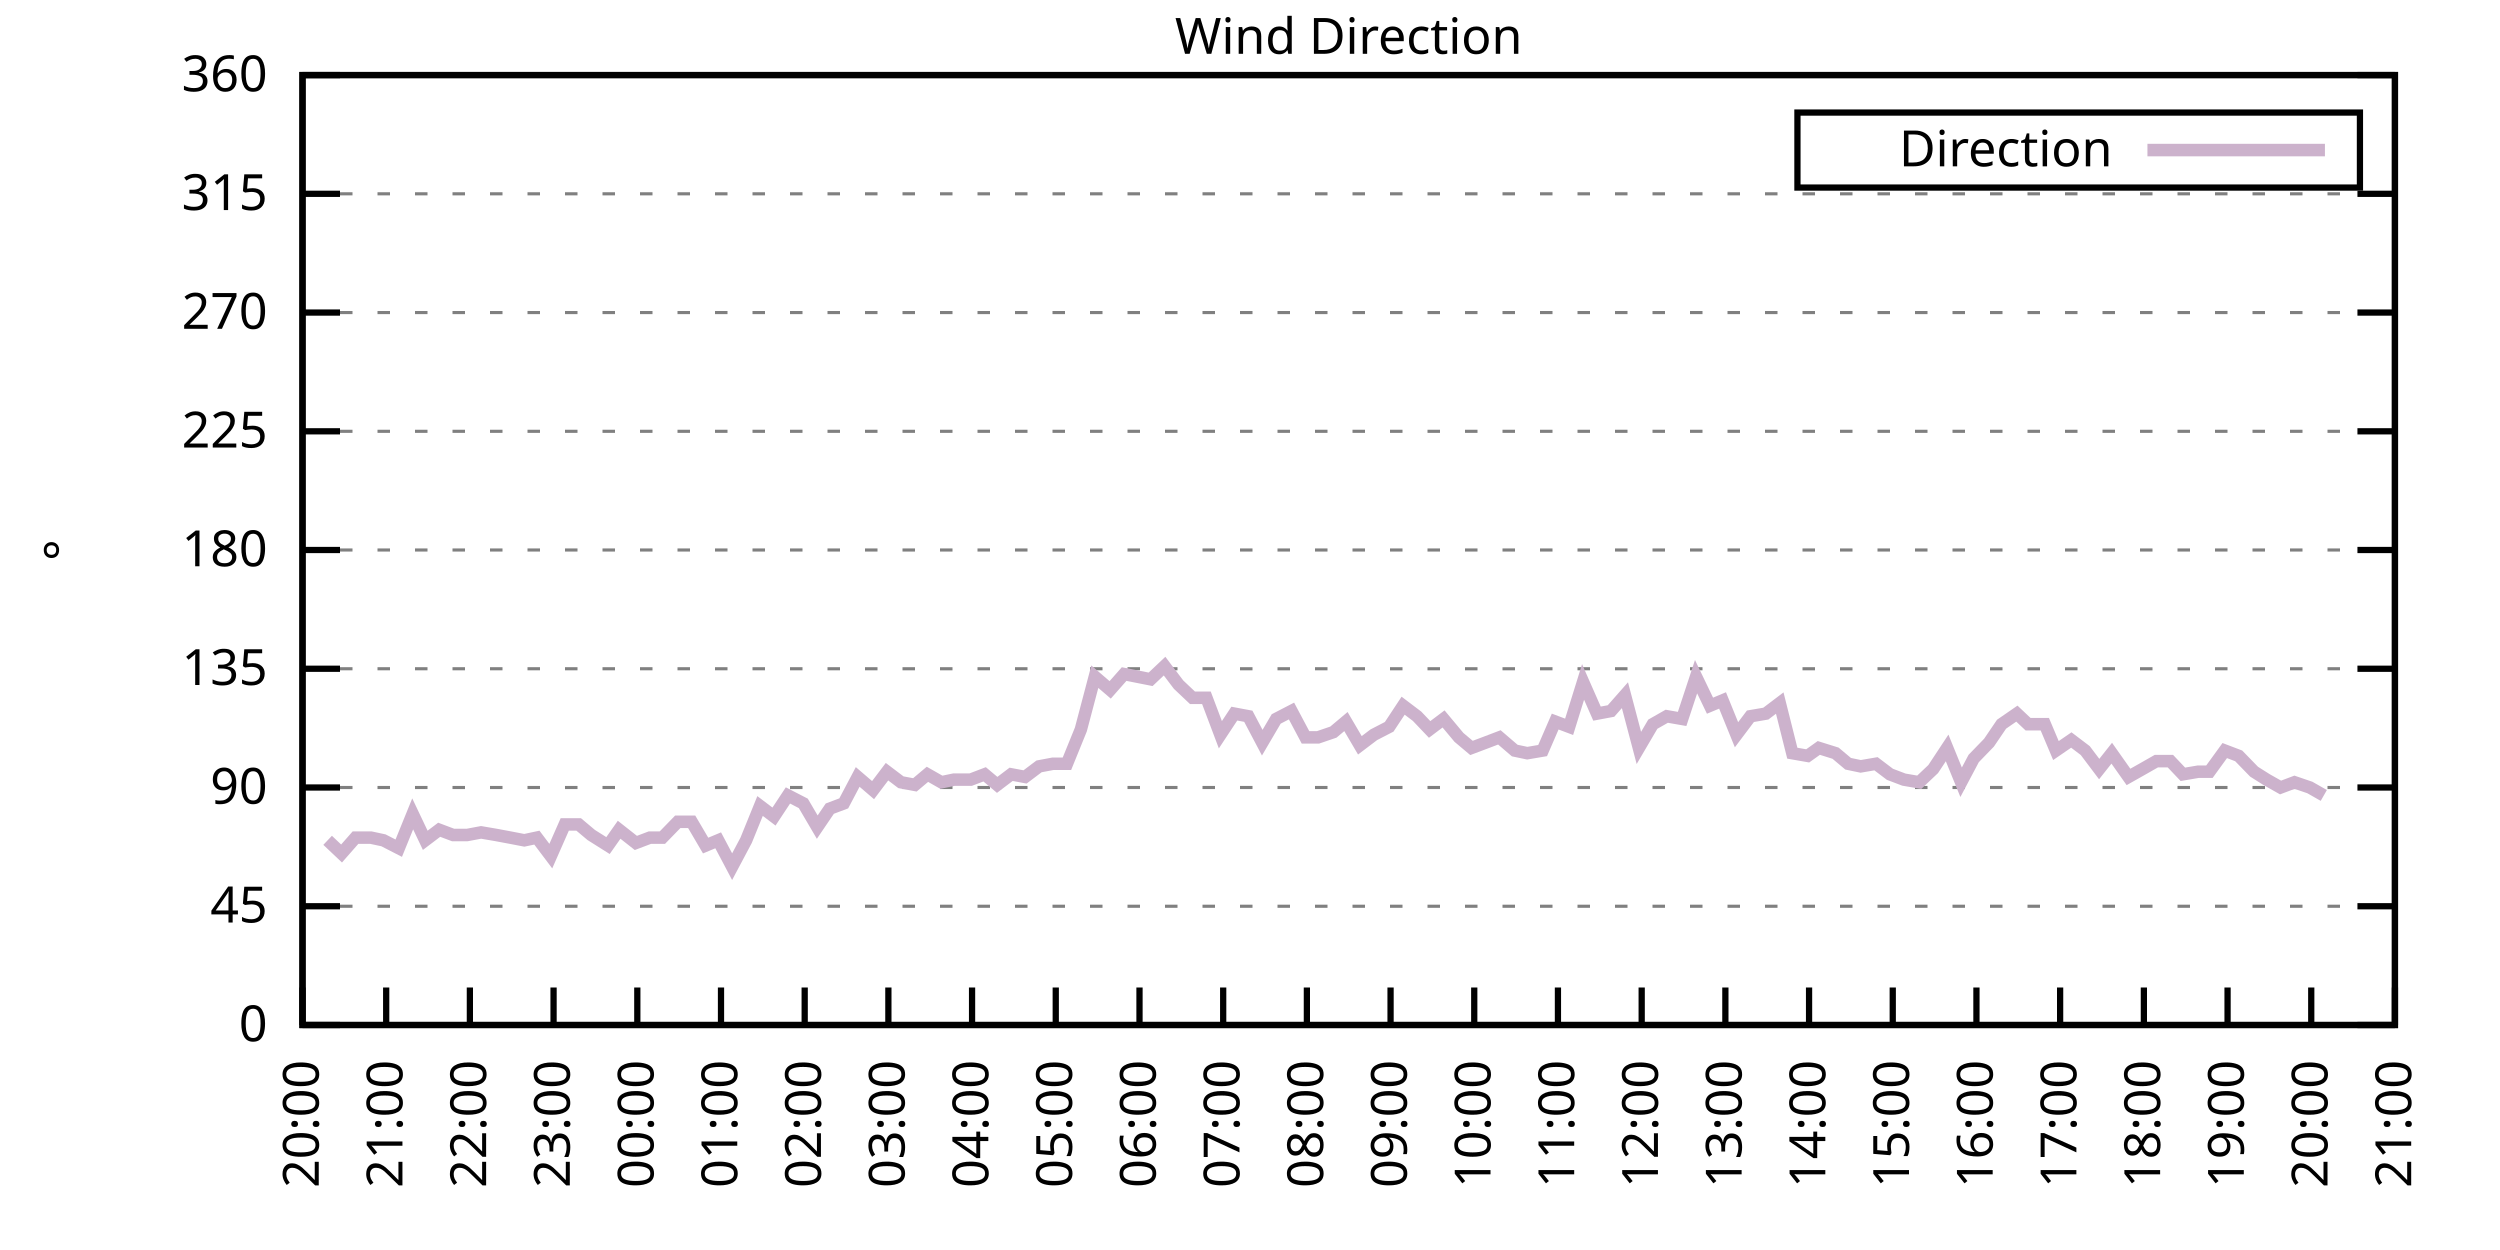
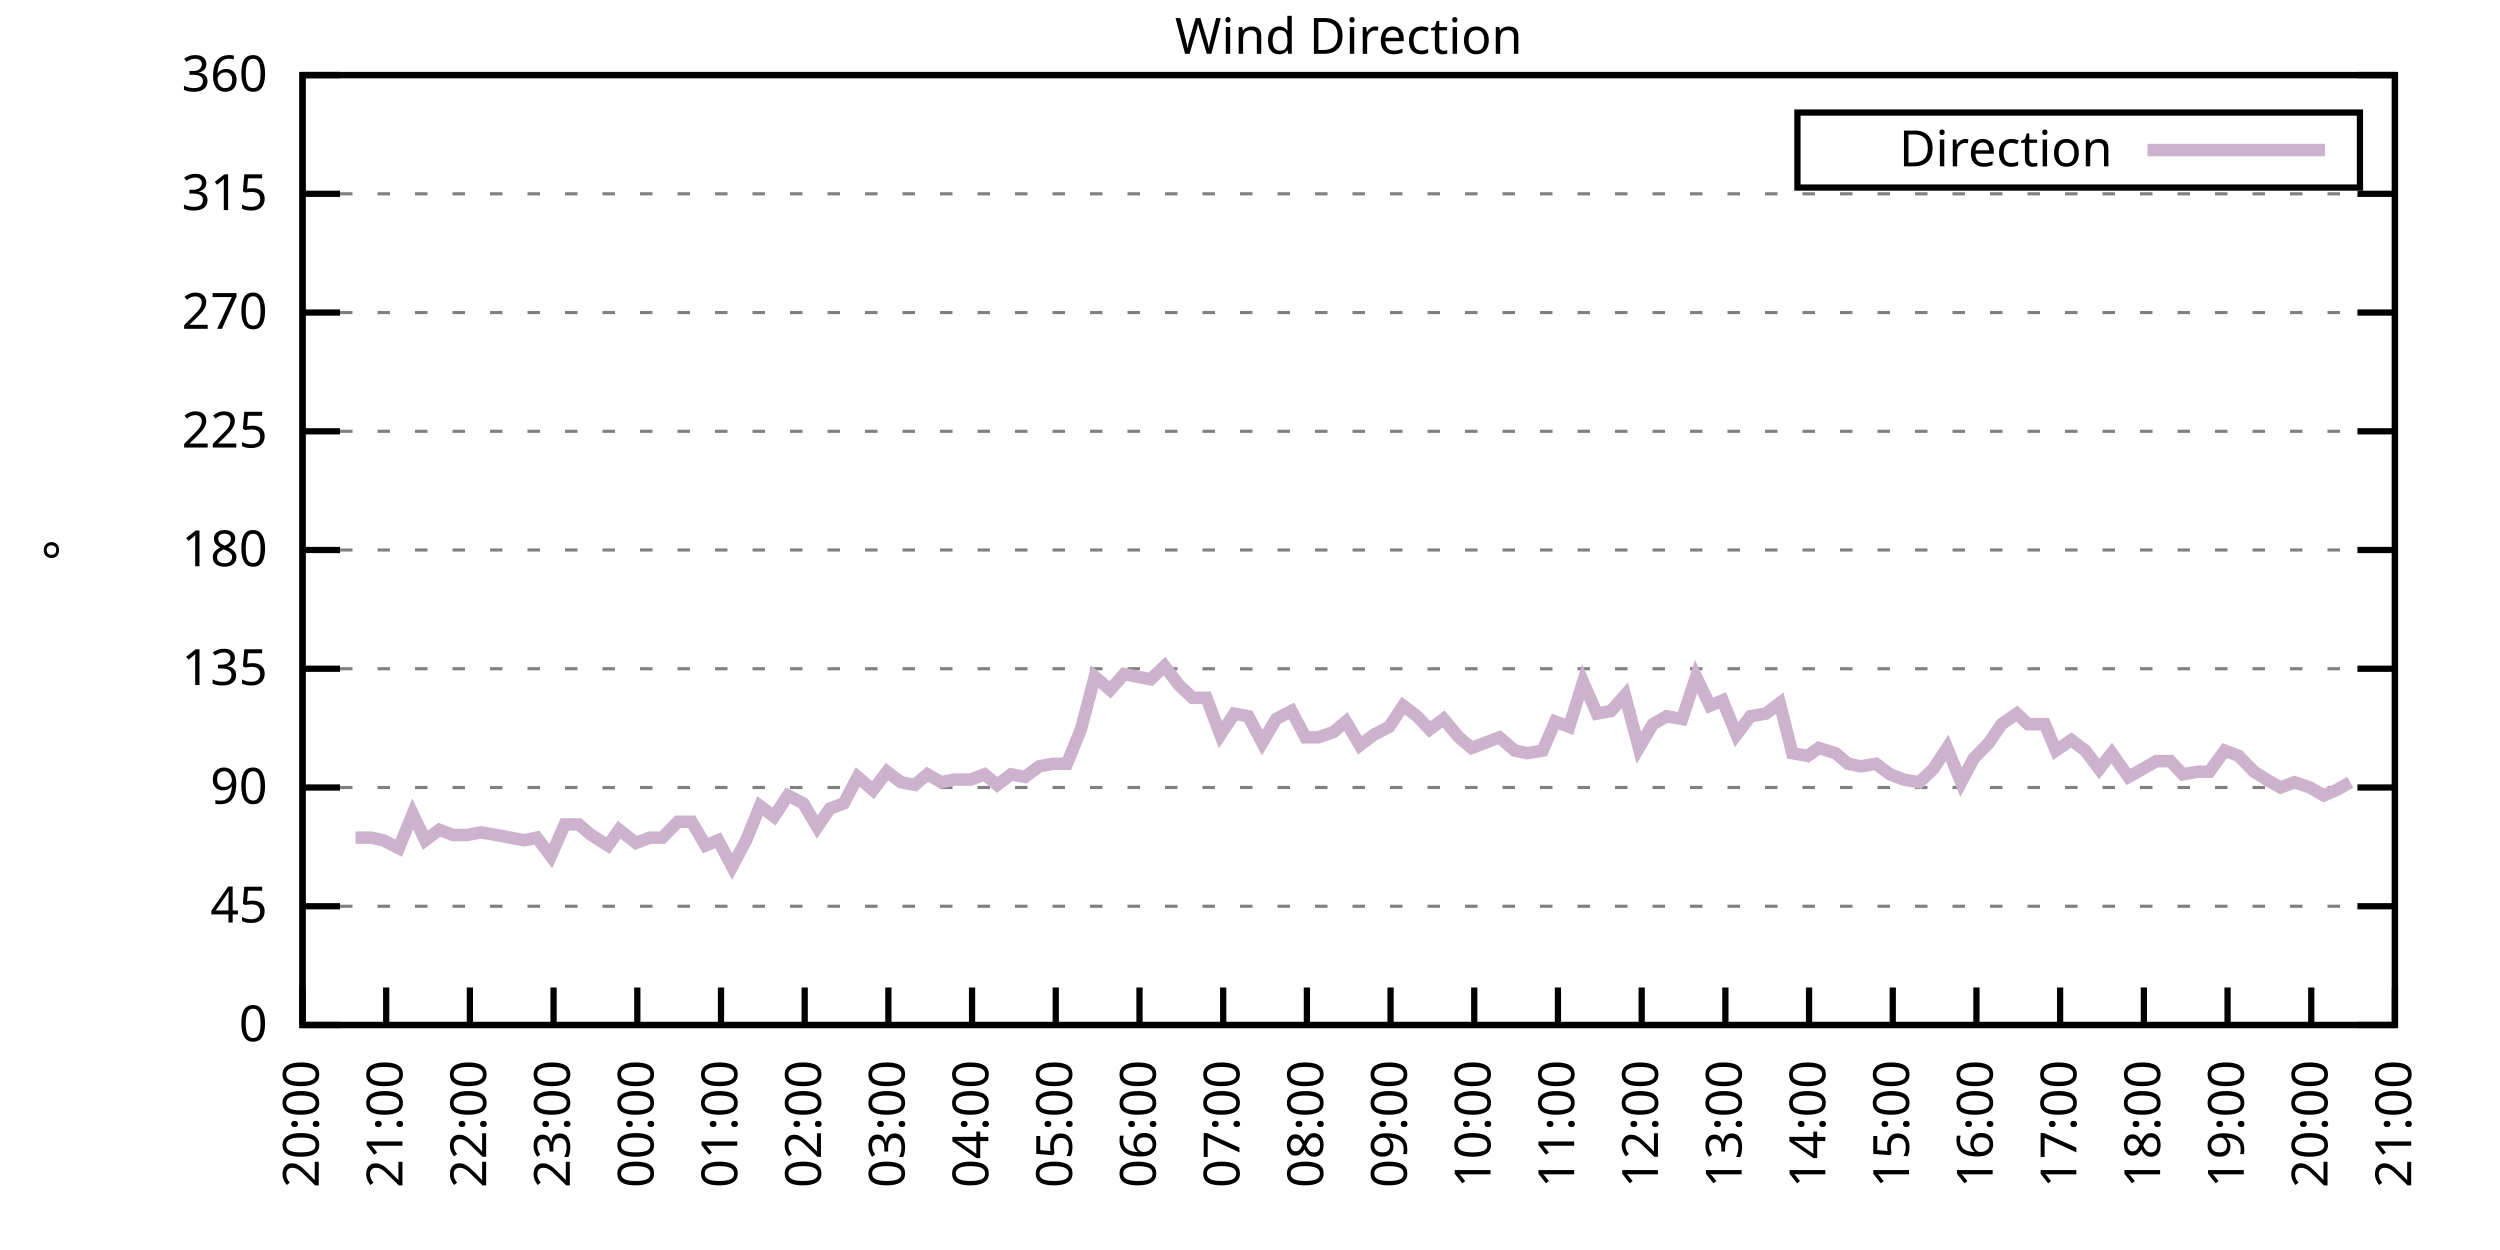
<svg xmlns="http://www.w3.org/2000/svg" xmlns:xlink="http://www.w3.org/1999/xlink" width="400" height="200" viewBox="0 0 400 200">
  <g id="gnuplot_canvas">
    <rect x="0" y="0" width="400" height="200" fill="none" />
    <defs>
      <circle id="gpDot" r="0.5" stroke-width="0.5" stroke="currentColor" />
      <path id="gpPt0" stroke-width="0.333" stroke="currentColor" d="M-1,0 h2 M0,-1 v2" />
      <path id="gpPt1" stroke-width="0.333" stroke="currentColor" d="M-1,-1 L1,1 M1,-1 L-1,1" />
      <path id="gpPt2" stroke-width="0.333" stroke="currentColor" d="M-1,0 L1,0 M0,-1 L0,1 M-1,-1 L1,1 M-1,1 L1,-1" />
      <rect id="gpPt3" stroke-width="0.333" stroke="currentColor" x="-1" y="-1" width="2" height="2" />
      <rect id="gpPt4" stroke-width="0.333" stroke="currentColor" fill="currentColor" x="-1" y="-1" width="2" height="2" />
      <circle id="gpPt5" stroke-width="0.333" stroke="currentColor" cx="0" cy="0" r="1" />
      <use xlink:href="#gpPt5" id="gpPt6" fill="currentColor" stroke="none" />
      <path id="gpPt7" stroke-width="0.333" stroke="currentColor" d="M0,-1.33 L-1.33,0.67 L1.33,0.67 z" />
      <use xlink:href="#gpPt7" id="gpPt8" fill="currentColor" stroke="none" />
      <use xlink:href="#gpPt7" id="gpPt9" stroke="currentColor" transform="rotate(180)" />
      <use xlink:href="#gpPt9" id="gpPt10" fill="currentColor" stroke="none" />
      <use xlink:href="#gpPt3" id="gpPt11" stroke="currentColor" transform="rotate(45)" />
      <use xlink:href="#gpPt11" id="gpPt12" fill="currentColor" stroke="none" />
      <path id="gpPt13" stroke-width="0.333" stroke="currentColor" d="M0,1.330 L1.265,0.411 L0.782,-1.067 L-0.782,-1.076 L-1.265,0.411 z" />
      <use xlink:href="#gpPt13" id="gpPt14" fill="currentColor" stroke="none" />
      <filter id="textbox" filterUnits="objectBoundingBox" x="0" y="0" height="1" width="1">
        <feFlood flood-color="white" flood-opacity="1" result="bgnd" />
        <feComposite in="SourceGraphic" in2="bgnd" operator="atop" />
      </filter>
      <filter id="greybox" filterUnits="objectBoundingBox" x="0" y="0" height="1" width="1">
        <feFlood flood-color="lightgrey" flood-opacity="1" result="grey" />
        <feComposite in="SourceGraphic" in2="grey" operator="atop" />
      </filter>
    </defs>
    <g fill="none" color="white" stroke="currentColor" stroke-width="1.00" stroke-linecap="butt" stroke-linejoin="miter">
</g>
    <g fill="none" color="black" stroke="currentColor" stroke-width="1.00" stroke-linecap="butt" stroke-linejoin="miter">
      <g stroke="none" shape-rendering="crispEdges">
        <polygon fill="rgb(255, 255, 255)" points="48.40,164.00 383.18,164.00 383.18,12.02 48.40,12.02 " />
      </g>
    </g>
    <g fill="none" color="black" stroke="currentColor" stroke-width="1.00" stroke-linecap="butt" stroke-linejoin="miter">
</g>
    <g fill="none" color="black" stroke="black" stroke-width="0.50" stroke-linecap="butt" stroke-linejoin="miter">
</g>
    <g fill="none" color="gray" stroke="currentColor" stroke-width="0.50" stroke-linecap="butt" stroke-linejoin="miter">
      <path stroke="gray" stroke-dasharray="2,4" class="gridline" d="M48.40,164.00 L383.19,164.00  " />
    </g>
    <g fill="none" color="gray" stroke="gray" stroke-width="1.00" stroke-linecap="butt" stroke-linejoin="miter">
</g>
    <g fill="none" color="black" stroke="currentColor" stroke-width="1.00" stroke-linecap="butt" stroke-linejoin="miter">
      <path stroke="black" d="M48.40,164.00 L54.40,164.00 M383.19,164.00 L377.19,164.00  " />
      <g transform="translate(42.80,166.60)" stroke="none" fill="black" font-family="Sans" font-size="8.00" text-anchor="end">
        <text>
          <tspan font-family="Sans"> 0</tspan>
        </text>
      </g>
    </g>
    <g fill="none" color="black" stroke="currentColor" stroke-width="1.00" stroke-linecap="butt" stroke-linejoin="miter">
</g>
    <g fill="none" color="black" stroke="black" stroke-width="0.50" stroke-linecap="butt" stroke-linejoin="miter">
</g>
    <g fill="none" color="gray" stroke="currentColor" stroke-width="0.50" stroke-linecap="butt" stroke-linejoin="miter">
      <path stroke="gray" stroke-dasharray="2,4" class="gridline" d="M48.40,145.00 L383.19,145.00  " />
    </g>
    <g fill="none" color="gray" stroke="gray" stroke-width="1.00" stroke-linecap="butt" stroke-linejoin="miter">
</g>
    <g fill="none" color="black" stroke="currentColor" stroke-width="1.00" stroke-linecap="butt" stroke-linejoin="miter">
      <path stroke="black" d="M48.40,145.00 L54.40,145.00 M383.19,145.00 L377.19,145.00  " />
      <g transform="translate(42.80,147.60)" stroke="none" fill="black" font-family="Sans" font-size="8.00" text-anchor="end">
        <text>
          <tspan font-family="Sans"> 45</tspan>
        </text>
      </g>
    </g>
    <g fill="none" color="black" stroke="currentColor" stroke-width="1.00" stroke-linecap="butt" stroke-linejoin="miter">
</g>
    <g fill="none" color="black" stroke="black" stroke-width="0.50" stroke-linecap="butt" stroke-linejoin="miter">
</g>
    <g fill="none" color="gray" stroke="currentColor" stroke-width="0.50" stroke-linecap="butt" stroke-linejoin="miter">
      <path stroke="gray" stroke-dasharray="2,4" class="gridline" d="M48.40,126.00 L383.19,126.00  " />
    </g>
    <g fill="none" color="gray" stroke="gray" stroke-width="1.00" stroke-linecap="butt" stroke-linejoin="miter">
</g>
    <g fill="none" color="black" stroke="currentColor" stroke-width="1.00" stroke-linecap="butt" stroke-linejoin="miter">
      <path stroke="black" d="M48.40,126.00 L54.40,126.00 M383.19,126.00 L377.19,126.00  " />
      <g transform="translate(42.80,128.60)" stroke="none" fill="black" font-family="Sans" font-size="8.00" text-anchor="end">
        <text>
          <tspan font-family="Sans"> 90</tspan>
        </text>
      </g>
    </g>
    <g fill="none" color="black" stroke="currentColor" stroke-width="1.00" stroke-linecap="butt" stroke-linejoin="miter">
</g>
    <g fill="none" color="black" stroke="black" stroke-width="0.50" stroke-linecap="butt" stroke-linejoin="miter">
</g>
    <g fill="none" color="gray" stroke="currentColor" stroke-width="0.50" stroke-linecap="butt" stroke-linejoin="miter">
      <path stroke="gray" stroke-dasharray="2,4" class="gridline" d="M48.40,107.00 L383.19,107.00  " />
    </g>
    <g fill="none" color="gray" stroke="gray" stroke-width="1.00" stroke-linecap="butt" stroke-linejoin="miter">
</g>
    <g fill="none" color="black" stroke="currentColor" stroke-width="1.00" stroke-linecap="butt" stroke-linejoin="miter">
      <path stroke="black" d="M48.40,107.00 L54.40,107.00 M383.19,107.00 L377.19,107.00  " />
      <g transform="translate(42.80,109.60)" stroke="none" fill="black" font-family="Sans" font-size="8.00" text-anchor="end">
        <text>
          <tspan font-family="Sans"> 135</tspan>
        </text>
      </g>
    </g>
    <g fill="none" color="black" stroke="currentColor" stroke-width="1.00" stroke-linecap="butt" stroke-linejoin="miter">
</g>
    <g fill="none" color="black" stroke="black" stroke-width="0.50" stroke-linecap="butt" stroke-linejoin="miter">
</g>
    <g fill="none" color="gray" stroke="currentColor" stroke-width="0.50" stroke-linecap="butt" stroke-linejoin="miter">
      <path stroke="gray" stroke-dasharray="2,4" class="gridline" d="M48.40,88.00 L383.19,88.00  " />
    </g>
    <g fill="none" color="gray" stroke="gray" stroke-width="1.00" stroke-linecap="butt" stroke-linejoin="miter">
</g>
    <g fill="none" color="black" stroke="currentColor" stroke-width="1.00" stroke-linecap="butt" stroke-linejoin="miter">
      <path stroke="black" d="M48.40,88.00 L54.40,88.00 M383.19,88.00 L377.19,88.00  " />
      <g transform="translate(42.80,90.60)" stroke="none" fill="black" font-family="Sans" font-size="8.00" text-anchor="end">
        <text>
          <tspan font-family="Sans"> 180</tspan>
        </text>
      </g>
    </g>
    <g fill="none" color="black" stroke="currentColor" stroke-width="1.00" stroke-linecap="butt" stroke-linejoin="miter">
</g>
    <g fill="none" color="black" stroke="black" stroke-width="0.50" stroke-linecap="butt" stroke-linejoin="miter">
</g>
    <g fill="none" color="gray" stroke="currentColor" stroke-width="0.50" stroke-linecap="butt" stroke-linejoin="miter">
      <path stroke="gray" stroke-dasharray="2,4" class="gridline" d="M48.40,69.01 L383.19,69.01  " />
    </g>
    <g fill="none" color="gray" stroke="gray" stroke-width="1.00" stroke-linecap="butt" stroke-linejoin="miter">
</g>
    <g fill="none" color="black" stroke="currentColor" stroke-width="1.00" stroke-linecap="butt" stroke-linejoin="miter">
      <path stroke="black" d="M48.40,69.01 L54.40,69.01 M383.19,69.01 L377.19,69.01  " />
      <g transform="translate(42.80,71.61)" stroke="none" fill="black" font-family="Sans" font-size="8.00" text-anchor="end">
        <text>
          <tspan font-family="Sans"> 225</tspan>
        </text>
      </g>
    </g>
    <g fill="none" color="black" stroke="currentColor" stroke-width="1.00" stroke-linecap="butt" stroke-linejoin="miter">
</g>
    <g fill="none" color="black" stroke="black" stroke-width="0.50" stroke-linecap="butt" stroke-linejoin="miter">
</g>
    <g fill="none" color="gray" stroke="currentColor" stroke-width="0.50" stroke-linecap="butt" stroke-linejoin="miter">
      <path stroke="gray" stroke-dasharray="2,4" class="gridline" d="M48.40,50.01 L383.19,50.01  " />
    </g>
    <g fill="none" color="gray" stroke="gray" stroke-width="1.00" stroke-linecap="butt" stroke-linejoin="miter">
</g>
    <g fill="none" color="black" stroke="currentColor" stroke-width="1.00" stroke-linecap="butt" stroke-linejoin="miter">
      <path stroke="black" d="M48.40,50.01 L54.40,50.01 M383.19,50.01 L377.19,50.01  " />
      <g transform="translate(42.80,52.61)" stroke="none" fill="black" font-family="Sans" font-size="8.00" text-anchor="end">
        <text>
          <tspan font-family="Sans"> 270</tspan>
        </text>
      </g>
    </g>
    <g fill="none" color="black" stroke="currentColor" stroke-width="1.00" stroke-linecap="butt" stroke-linejoin="miter">
</g>
    <g fill="none" color="black" stroke="black" stroke-width="0.50" stroke-linecap="butt" stroke-linejoin="miter">
</g>
    <g fill="none" color="gray" stroke="currentColor" stroke-width="0.50" stroke-linecap="butt" stroke-linejoin="miter">
      <path stroke="gray" stroke-dasharray="2,4" class="gridline" d="M48.40,31.01 L383.19,31.01  " />
    </g>
    <g fill="none" color="gray" stroke="gray" stroke-width="1.00" stroke-linecap="butt" stroke-linejoin="miter">
</g>
    <g fill="none" color="black" stroke="currentColor" stroke-width="1.00" stroke-linecap="butt" stroke-linejoin="miter">
      <path stroke="black" d="M48.40,31.01 L54.40,31.01 M383.19,31.01 L377.19,31.01  " />
      <g transform="translate(42.80,33.61)" stroke="none" fill="black" font-family="Sans" font-size="8.00" text-anchor="end">
        <text>
          <tspan font-family="Sans"> 315</tspan>
        </text>
      </g>
    </g>
    <g fill="none" color="black" stroke="currentColor" stroke-width="1.00" stroke-linecap="butt" stroke-linejoin="miter">
</g>
    <g fill="none" color="black" stroke="black" stroke-width="0.50" stroke-linecap="butt" stroke-linejoin="miter">
</g>
    <g fill="none" color="gray" stroke="currentColor" stroke-width="0.50" stroke-linecap="butt" stroke-linejoin="miter">
      <path stroke="gray" stroke-dasharray="2,4" class="gridline" d="M48.40,12.01 L383.19,12.01  " />
    </g>
    <g fill="none" color="gray" stroke="gray" stroke-width="1.00" stroke-linecap="butt" stroke-linejoin="miter">
</g>
    <g fill="none" color="black" stroke="currentColor" stroke-width="1.00" stroke-linecap="butt" stroke-linejoin="miter">
      <path stroke="black" d="M48.40,12.01 L54.40,12.01 M383.19,12.01 L377.19,12.01  " />
      <g transform="translate(42.80,14.61)" stroke="none" fill="black" font-family="Sans" font-size="8.00" text-anchor="end">
        <text>
          <tspan font-family="Sans"> 360</tspan>
        </text>
      </g>
    </g>
    <g fill="none" color="black" stroke="currentColor" stroke-width="1.00" stroke-linecap="butt" stroke-linejoin="miter">
      <path stroke="black" d="M48.40,164.00 L48.40,158.00  " />
      <g transform="translate(51.00,169.60) rotate(270.00)" stroke="none" fill="black" font-family="Sans" font-size="8.00" text-anchor="end">
        <text>
          <tspan font-family="Sans">20:00</tspan>
        </text>
      </g>
    </g>
    <g fill="none" color="black" stroke="currentColor" stroke-width="1.00" stroke-linecap="butt" stroke-linejoin="miter">
      <path stroke="black" d="M61.79,164.00 L61.79,158.00  " />
      <g transform="translate(64.39,169.60) rotate(270.00)" stroke="none" fill="black" font-family="Sans" font-size="8.00" text-anchor="end">
        <text>
          <tspan font-family="Sans">21:00</tspan>
        </text>
      </g>
    </g>
    <g fill="none" color="black" stroke="currentColor" stroke-width="1.00" stroke-linecap="butt" stroke-linejoin="miter">
      <path stroke="black" d="M75.18,164.00 L75.18,158.00  " />
      <g transform="translate(77.78,169.60) rotate(270.00)" stroke="none" fill="black" font-family="Sans" font-size="8.00" text-anchor="end">
        <text>
          <tspan font-family="Sans">22:00</tspan>
        </text>
      </g>
    </g>
    <g fill="none" color="black" stroke="currentColor" stroke-width="1.00" stroke-linecap="butt" stroke-linejoin="miter">
      <path stroke="black" d="M88.57,164.00 L88.57,158.00  " />
      <g transform="translate(91.17,169.60) rotate(270.00)" stroke="none" fill="black" font-family="Sans" font-size="8.00" text-anchor="end">
        <text>
          <tspan font-family="Sans">23:00</tspan>
        </text>
      </g>
    </g>
    <g fill="none" color="black" stroke="currentColor" stroke-width="1.00" stroke-linecap="butt" stroke-linejoin="miter">
      <path stroke="black" d="M101.97,164.00 L101.97,158.00  " />
      <g transform="translate(104.57,169.60) rotate(270.00)" stroke="none" fill="black" font-family="Sans" font-size="8.00" text-anchor="end">
        <text>
          <tspan font-family="Sans">00:00</tspan>
        </text>
      </g>
    </g>
    <g fill="none" color="black" stroke="currentColor" stroke-width="1.00" stroke-linecap="butt" stroke-linejoin="miter">
      <path stroke="black" d="M115.36,164.00 L115.36,158.00  " />
      <g transform="translate(117.96,169.60) rotate(270.00)" stroke="none" fill="black" font-family="Sans" font-size="8.00" text-anchor="end">
        <text>
          <tspan font-family="Sans">01:00</tspan>
        </text>
      </g>
    </g>
    <g fill="none" color="black" stroke="currentColor" stroke-width="1.00" stroke-linecap="butt" stroke-linejoin="miter">
      <path stroke="black" d="M128.75,164.00 L128.75,158.00  " />
      <g transform="translate(131.35,169.60) rotate(270.00)" stroke="none" fill="black" font-family="Sans" font-size="8.00" text-anchor="end">
        <text>
          <tspan font-family="Sans">02:00</tspan>
        </text>
      </g>
    </g>
    <g fill="none" color="black" stroke="currentColor" stroke-width="1.00" stroke-linecap="butt" stroke-linejoin="miter">
      <path stroke="black" d="M142.14,164.00 L142.14,158.00  " />
      <g transform="translate(144.74,169.60) rotate(270.00)" stroke="none" fill="black" font-family="Sans" font-size="8.00" text-anchor="end">
        <text>
          <tspan font-family="Sans">03:00</tspan>
        </text>
      </g>
    </g>
    <g fill="none" color="black" stroke="currentColor" stroke-width="1.00" stroke-linecap="butt" stroke-linejoin="miter">
      <path stroke="black" d="M155.53,164.00 L155.53,158.00  " />
      <g transform="translate(158.13,169.60) rotate(270.00)" stroke="none" fill="black" font-family="Sans" font-size="8.00" text-anchor="end">
        <text>
          <tspan font-family="Sans">04:00</tspan>
        </text>
      </g>
    </g>
    <g fill="none" color="black" stroke="currentColor" stroke-width="1.00" stroke-linecap="butt" stroke-linejoin="miter">
      <path stroke="black" d="M168.92,164.00 L168.92,158.00  " />
      <g transform="translate(171.52,169.60) rotate(270.00)" stroke="none" fill="black" font-family="Sans" font-size="8.00" text-anchor="end">
        <text>
          <tspan font-family="Sans">05:00</tspan>
        </text>
      </g>
    </g>
    <g fill="none" color="black" stroke="currentColor" stroke-width="1.00" stroke-linecap="butt" stroke-linejoin="miter">
      <path stroke="black" d="M182.32,164.00 L182.32,158.00  " />
      <g transform="translate(184.92,169.60) rotate(270.00)" stroke="none" fill="black" font-family="Sans" font-size="8.00" text-anchor="end">
        <text>
          <tspan font-family="Sans">06:00</tspan>
        </text>
      </g>
    </g>
    <g fill="none" color="black" stroke="currentColor" stroke-width="1.00" stroke-linecap="butt" stroke-linejoin="miter">
      <path stroke="black" d="M195.71,164.00 L195.71,158.00  " />
      <g transform="translate(198.31,169.60) rotate(270.00)" stroke="none" fill="black" font-family="Sans" font-size="8.00" text-anchor="end">
        <text>
          <tspan font-family="Sans">07:00</tspan>
        </text>
      </g>
    </g>
    <g fill="none" color="black" stroke="currentColor" stroke-width="1.00" stroke-linecap="butt" stroke-linejoin="miter">
      <path stroke="black" d="M209.10,164.00 L209.10,158.00  " />
      <g transform="translate(211.70,169.60) rotate(270.00)" stroke="none" fill="black" font-family="Sans" font-size="8.00" text-anchor="end">
        <text>
          <tspan font-family="Sans">08:00</tspan>
        </text>
      </g>
    </g>
    <g fill="none" color="black" stroke="currentColor" stroke-width="1.00" stroke-linecap="butt" stroke-linejoin="miter">
      <path stroke="black" d="M222.49,164.00 L222.49,158.00  " />
      <g transform="translate(225.09,169.60) rotate(270.00)" stroke="none" fill="black" font-family="Sans" font-size="8.00" text-anchor="end">
        <text>
          <tspan font-family="Sans">09:00</tspan>
        </text>
      </g>
    </g>
    <g fill="none" color="black" stroke="currentColor" stroke-width="1.00" stroke-linecap="butt" stroke-linejoin="miter">
      <path stroke="black" d="M235.88,164.00 L235.88,158.00  " />
      <g transform="translate(238.48,169.60) rotate(270.00)" stroke="none" fill="black" font-family="Sans" font-size="8.00" text-anchor="end">
        <text>
          <tspan font-family="Sans">10:00</tspan>
        </text>
      </g>
    </g>
    <g fill="none" color="black" stroke="currentColor" stroke-width="1.00" stroke-linecap="butt" stroke-linejoin="miter">
      <path stroke="black" d="M249.27,164.00 L249.27,158.00  " />
      <g transform="translate(251.87,169.60) rotate(270.00)" stroke="none" fill="black" font-family="Sans" font-size="8.00" text-anchor="end">
        <text>
          <tspan font-family="Sans">11:00</tspan>
        </text>
      </g>
    </g>
    <g fill="none" color="black" stroke="currentColor" stroke-width="1.00" stroke-linecap="butt" stroke-linejoin="miter">
      <path stroke="black" d="M262.67,164.00 L262.67,158.00  " />
      <g transform="translate(265.27,169.60) rotate(270.00)" stroke="none" fill="black" font-family="Sans" font-size="8.00" text-anchor="end">
        <text>
          <tspan font-family="Sans">12:00</tspan>
        </text>
      </g>
    </g>
    <g fill="none" color="black" stroke="currentColor" stroke-width="1.00" stroke-linecap="butt" stroke-linejoin="miter">
      <path stroke="black" d="M276.06,164.00 L276.06,158.00  " />
      <g transform="translate(278.66,169.60) rotate(270.00)" stroke="none" fill="black" font-family="Sans" font-size="8.00" text-anchor="end">
        <text>
          <tspan font-family="Sans">13:00</tspan>
        </text>
      </g>
    </g>
    <g fill="none" color="black" stroke="currentColor" stroke-width="1.00" stroke-linecap="butt" stroke-linejoin="miter">
      <path stroke="black" d="M289.45,164.00 L289.45,158.00  " />
      <g transform="translate(292.05,169.60) rotate(270.00)" stroke="none" fill="black" font-family="Sans" font-size="8.00" text-anchor="end">
        <text>
          <tspan font-family="Sans">14:00</tspan>
        </text>
      </g>
    </g>
    <g fill="none" color="black" stroke="currentColor" stroke-width="1.00" stroke-linecap="butt" stroke-linejoin="miter">
      <path stroke="black" d="M302.84,164.00 L302.84,158.00  " />
      <g transform="translate(305.44,169.60) rotate(270.00)" stroke="none" fill="black" font-family="Sans" font-size="8.00" text-anchor="end">
        <text>
          <tspan font-family="Sans">15:00</tspan>
        </text>
      </g>
    </g>
    <g fill="none" color="black" stroke="currentColor" stroke-width="1.00" stroke-linecap="butt" stroke-linejoin="miter">
      <path stroke="black" d="M316.23,164.00 L316.23,158.00  " />
      <g transform="translate(318.83,169.60) rotate(270.00)" stroke="none" fill="black" font-family="Sans" font-size="8.00" text-anchor="end">
        <text>
          <tspan font-family="Sans">16:00</tspan>
        </text>
      </g>
    </g>
    <g fill="none" color="black" stroke="currentColor" stroke-width="1.00" stroke-linecap="butt" stroke-linejoin="miter">
      <path stroke="black" d="M329.62,164.00 L329.62,158.00  " />
      <g transform="translate(332.22,169.60) rotate(270.00)" stroke="none" fill="black" font-family="Sans" font-size="8.00" text-anchor="end">
        <text>
          <tspan font-family="Sans">17:00</tspan>
        </text>
      </g>
    </g>
    <g fill="none" color="black" stroke="currentColor" stroke-width="1.00" stroke-linecap="butt" stroke-linejoin="miter">
      <path stroke="black" d="M343.02,164.00 L343.02,158.00  " />
      <g transform="translate(345.62,169.60) rotate(270.00)" stroke="none" fill="black" font-family="Sans" font-size="8.00" text-anchor="end">
        <text>
          <tspan font-family="Sans">18:00</tspan>
        </text>
      </g>
    </g>
    <g fill="none" color="black" stroke="currentColor" stroke-width="1.00" stroke-linecap="butt" stroke-linejoin="miter">
      <path stroke="black" d="M356.41,164.00 L356.41,158.00  " />
      <g transform="translate(359.01,169.60) rotate(270.00)" stroke="none" fill="black" font-family="Sans" font-size="8.00" text-anchor="end">
        <text>
          <tspan font-family="Sans">19:00</tspan>
        </text>
      </g>
    </g>
    <g fill="none" color="black" stroke="currentColor" stroke-width="1.00" stroke-linecap="butt" stroke-linejoin="miter">
      <path stroke="black" d="M369.80,164.00 L369.80,158.00  " />
      <g transform="translate(372.40,169.60) rotate(270.00)" stroke="none" fill="black" font-family="Sans" font-size="8.00" text-anchor="end">
        <text>
          <tspan font-family="Sans">20:00</tspan>
        </text>
      </g>
    </g>
    <g fill="none" color="black" stroke="currentColor" stroke-width="1.00" stroke-linecap="butt" stroke-linejoin="miter">
      <path stroke="black" d="M383.19,164.00 L383.19,158.00  " />
      <g transform="translate(385.79,169.60) rotate(270.00)" stroke="none" fill="black" font-family="Sans" font-size="8.00" text-anchor="end">
        <text>
          <tspan font-family="Sans">21:00</tspan>
        </text>
      </g>
    </g>
    <g fill="none" color="black" stroke="currentColor" stroke-width="1.00" stroke-linecap="butt" stroke-linejoin="miter">
</g>
    <g fill="none" color="black" stroke="currentColor" stroke-width="1.00" stroke-linecap="butt" stroke-linejoin="miter">
      <path stroke="black" d="M48.40,12.01 L48.40,164.00 L383.19,164.00 L383.19,12.01 L48.40,12.01 Z  " />
    </g>
    <g fill="none" color="black" stroke="currentColor" stroke-width="1.00" stroke-linecap="butt" stroke-linejoin="miter">
</g>
    <g fill="none" color="black" stroke="currentColor" stroke-width="1.00" stroke-linecap="butt" stroke-linejoin="miter">
      <path stroke="black" d="M287.59,30.01 L287.59,18.01 L377.59,18.01 L377.59,30.01 L287.59,30.01 Z  " />
    </g>
    <g id="Wind_direction_plot_1">
      <g fill="none" color="white" stroke="black" stroke-width="2.00" stroke-linecap="butt" stroke-linejoin="miter">
</g>
      <g fill="none" color="black" stroke="currentColor" stroke-width="2.00" stroke-linecap="butt" stroke-linejoin="miter">
        <g transform="translate(337.99,26.61)" stroke="none" fill="black" font-family="Sans" font-size="8.00" text-anchor="end">
          <text>
            <tspan font-family="Sans">Direction</tspan>
          </text>
        </g>
      </g>
      <g fill="none" color="black" stroke="currentColor" stroke-width="2.00" stroke-linecap="butt" stroke-linejoin="miter">
-         <path stroke="rgb(204, 178, 204)" d="M343.59,24.01 L371.99,24.01 M52.42,134.45 L54.65,136.56 L56.88,134.02 L59.34,134.02 L61.35,134.45 L63.80,135.71   L66.03,130.22 L68.04,134.45 L70.27,132.76 L72.50,133.60 L74.74,133.60 L76.97,133.18 L79.42,133.60 L81.66,134.02   L83.89,134.45 L85.90,134.02 L88.13,136.98 L90.36,131.91 L92.59,131.91 L94.60,133.60 L97.28,135.29 L99.06,132.76   L101.74,134.87 L103.98,134.02 L105.98,134.02 L108.44,131.49 L110.67,131.49 L112.90,135.29 L114.91,134.45 L117.14,138.67   L119.38,134.45 L121.61,128.96 L123.84,130.65 L126.07,127.27 L128.53,128.54 L130.76,132.34 L132.77,129.38 L135.00,128.54   L137.23,124.31 L139.69,126.42 L141.92,123.47 L144.15,125.16 L146.38,125.58 L148.39,123.89 L150.62,125.16 L152.63,124.74   L155.31,124.74 L157.54,123.89 L159.55,125.58 L161.78,123.89 L164.01,124.31 L166.25,122.62 L168.48,122.20 L170.71,122.20   L172.94,116.71 L175.17,108.27 L177.63,110.38 L179.86,107.85 L184.10,108.69 L186.33,106.58 L188.57,109.54 L190.80,111.65   L193.03,111.65 L195.26,117.56 L197.49,114.18 L199.73,114.60 L201.96,118.83 L204.19,115.03 L206.64,113.76 L208.88,117.98   L210.88,117.98 L213.34,117.14 L215.35,115.45 L217.58,119.25 L219.81,117.56 L222.27,116.29 L224.50,112.91 L226.73,114.60   L228.74,116.71 L230.97,115.03 L233.43,117.98 L235.44,119.67 L237.67,118.83 L239.90,117.98 L242.36,120.09 L244.36,120.51   L246.82,120.09 L248.83,115.45 L251.06,116.29 L253.29,109.11 L255.52,114.18 L257.76,113.76 L259.99,111.23 L262.22,119.67   L264.45,115.87 L266.68,114.60 L269.14,115.03 L271.37,108.27 L273.60,112.91 L275.61,112.07 L277.84,117.56 L280.07,114.60   L282.53,114.18 L284.76,112.49 L286.77,120.51 L289.23,120.94 L291.01,119.67 L293.69,120.51 L295.70,122.20 L297.71,122.62   L300.16,122.20 L302.39,123.89 L304.63,124.74 L307.08,125.16 L309.31,123.05 L311.54,119.67 L313.78,125.16 L315.79,121.36   L318.24,118.83 L320.25,115.87 L322.70,114.18 L324.49,115.87 L327.17,115.87 L328.95,120.09 L331.41,118.40 L333.64,120.09   L335.87,123.05 L337.88,120.51 L340.56,124.31 L342.79,123.05 L345.02,121.78 L347.26,121.78 L349.26,123.89 L351.72,123.47   L353.51,123.47 L355.96,120.09 L358.19,120.94 L360.65,123.47 L362.66,124.74 L364.89,126.00 L367.12,125.16 L369.58,126.00   L371.81,127.27  " />
+         <path stroke="rgb(204, 178, 204)" d="M343.59,24.01 L371.99,24.01 M56.88,134.02 L59.34,134.02 L61.35,134.45 L63.80,135.71 L66.03,130.22 L68.04,134.45   L70.27,132.76 L72.50,133.60 L74.74,133.60 L76.97,133.18 L79.42,133.60 L81.66,134.02 L83.89,134.45 L85.90,134.02   L88.13,136.98 L90.36,131.91 L92.59,131.91 L94.60,133.60 L97.28,135.29 L99.06,132.76 L101.74,134.87 L103.98,134.02   L105.98,134.02 L108.44,131.49 L110.67,131.49 L112.90,135.29 L114.91,134.45 L117.14,138.67 L119.38,134.45 L121.61,128.96   L123.84,130.65 L126.07,127.27 L128.53,128.54 L130.76,132.34 L132.77,129.38 L135.00,128.54 L137.23,124.31 L139.69,126.42   L141.92,123.47 L144.15,125.16 L146.38,125.58 L148.39,123.89 L150.62,125.16 L152.63,124.74 L155.31,124.74 L157.54,123.89   L159.55,125.58 L161.78,123.89 L164.01,124.31 L166.25,122.62 L168.48,122.20 L170.71,122.20 L172.94,116.71 L175.17,108.27   L177.63,110.38 L179.86,107.85 L184.10,108.69 L186.33,106.58 L188.57,109.54 L190.80,111.65 L193.03,111.65 L195.26,117.56   L197.49,114.18 L199.73,114.60 L201.96,118.83 L204.19,115.03 L206.64,113.76 L208.88,117.98 L210.88,117.98 L213.34,117.14   L215.35,115.45 L217.58,119.25 L219.81,117.56 L222.27,116.29 L224.50,112.91 L226.73,114.60 L228.74,116.71 L230.97,115.03   L233.43,117.98 L235.44,119.67 L237.67,118.83 L239.90,117.98 L242.36,120.09 L244.36,120.51 L246.82,120.09 L248.83,115.45   L251.06,116.29 L253.29,109.11 L255.52,114.18 L257.76,113.76 L259.99,111.23 L262.22,119.67 L264.45,115.87 L266.68,114.60   L269.14,115.03 L271.37,108.27 L273.60,112.91 L275.61,112.07 L277.84,117.56 L280.07,114.60 L282.53,114.18 L284.76,112.49   L286.77,120.51 L289.23,120.94 L291.01,119.67 L293.69,120.51 L295.70,122.20 L297.71,122.62 L300.16,122.20 L302.39,123.89   L304.63,124.74 L307.08,125.16 L309.31,123.05 L311.54,119.67 L313.78,125.16 L315.79,121.36 L318.24,118.83 L320.25,115.87   L322.70,114.18 L324.49,115.87 L327.17,115.87 L328.95,120.09 L331.41,118.40 L333.64,120.09 L335.87,123.05 L337.88,120.51   L340.56,124.31 L342.79,123.05 L345.02,121.78 L347.26,121.78 L349.26,123.89 L351.72,123.47 L353.51,123.47 L355.96,120.09   L358.19,120.94 L360.65,123.47 L362.66,124.74 L364.89,126.00 L367.12,125.16 L369.58,126.00 L371.81,127.27 L373.82,126.42   L376.05,125.16  " />
      </g>
    </g>
    <g fill="none" color="black" stroke="currentColor" stroke-width="2.00" stroke-linecap="butt" stroke-linejoin="miter">
</g>
    <g fill="none" color="black" stroke="black" stroke-width="1.00" stroke-linecap="butt" stroke-linejoin="miter">
</g>
    <g fill="none" color="black" stroke="currentColor" stroke-width="1.00" stroke-linecap="butt" stroke-linejoin="miter">
      <path stroke="black" d="M48.40,12.01 L48.40,164.00 L383.19,164.00 L383.19,12.01 L48.40,12.01 Z  " />
      <g transform="translate(12.80,88.01) rotate(270.00)" stroke="none" fill="black" font-family="Sans" font-size="8.00" text-anchor="middle">
        <text>
          <tspan font-family="Sans">°</tspan>
        </text>
      </g>
    </g>
    <g fill="none" color="black" stroke="currentColor" stroke-width="1.00" stroke-linecap="butt" stroke-linejoin="miter">
</g>
    <g fill="none" color="black" stroke="currentColor" stroke-width="1.00" stroke-linecap="butt" stroke-linejoin="miter">
      <g transform="translate(215.79,8.61)" stroke="none" fill="black" font-family="Sans" font-size="8.00" text-anchor="middle">
        <text>
          <tspan font-family="Sans">Wind Direction</tspan>
        </text>
      </g>
    </g>
    <g fill="none" color="black" stroke="currentColor" stroke-width="1.00" stroke-linecap="butt" stroke-linejoin="miter">
</g>
  </g>
</svg>
